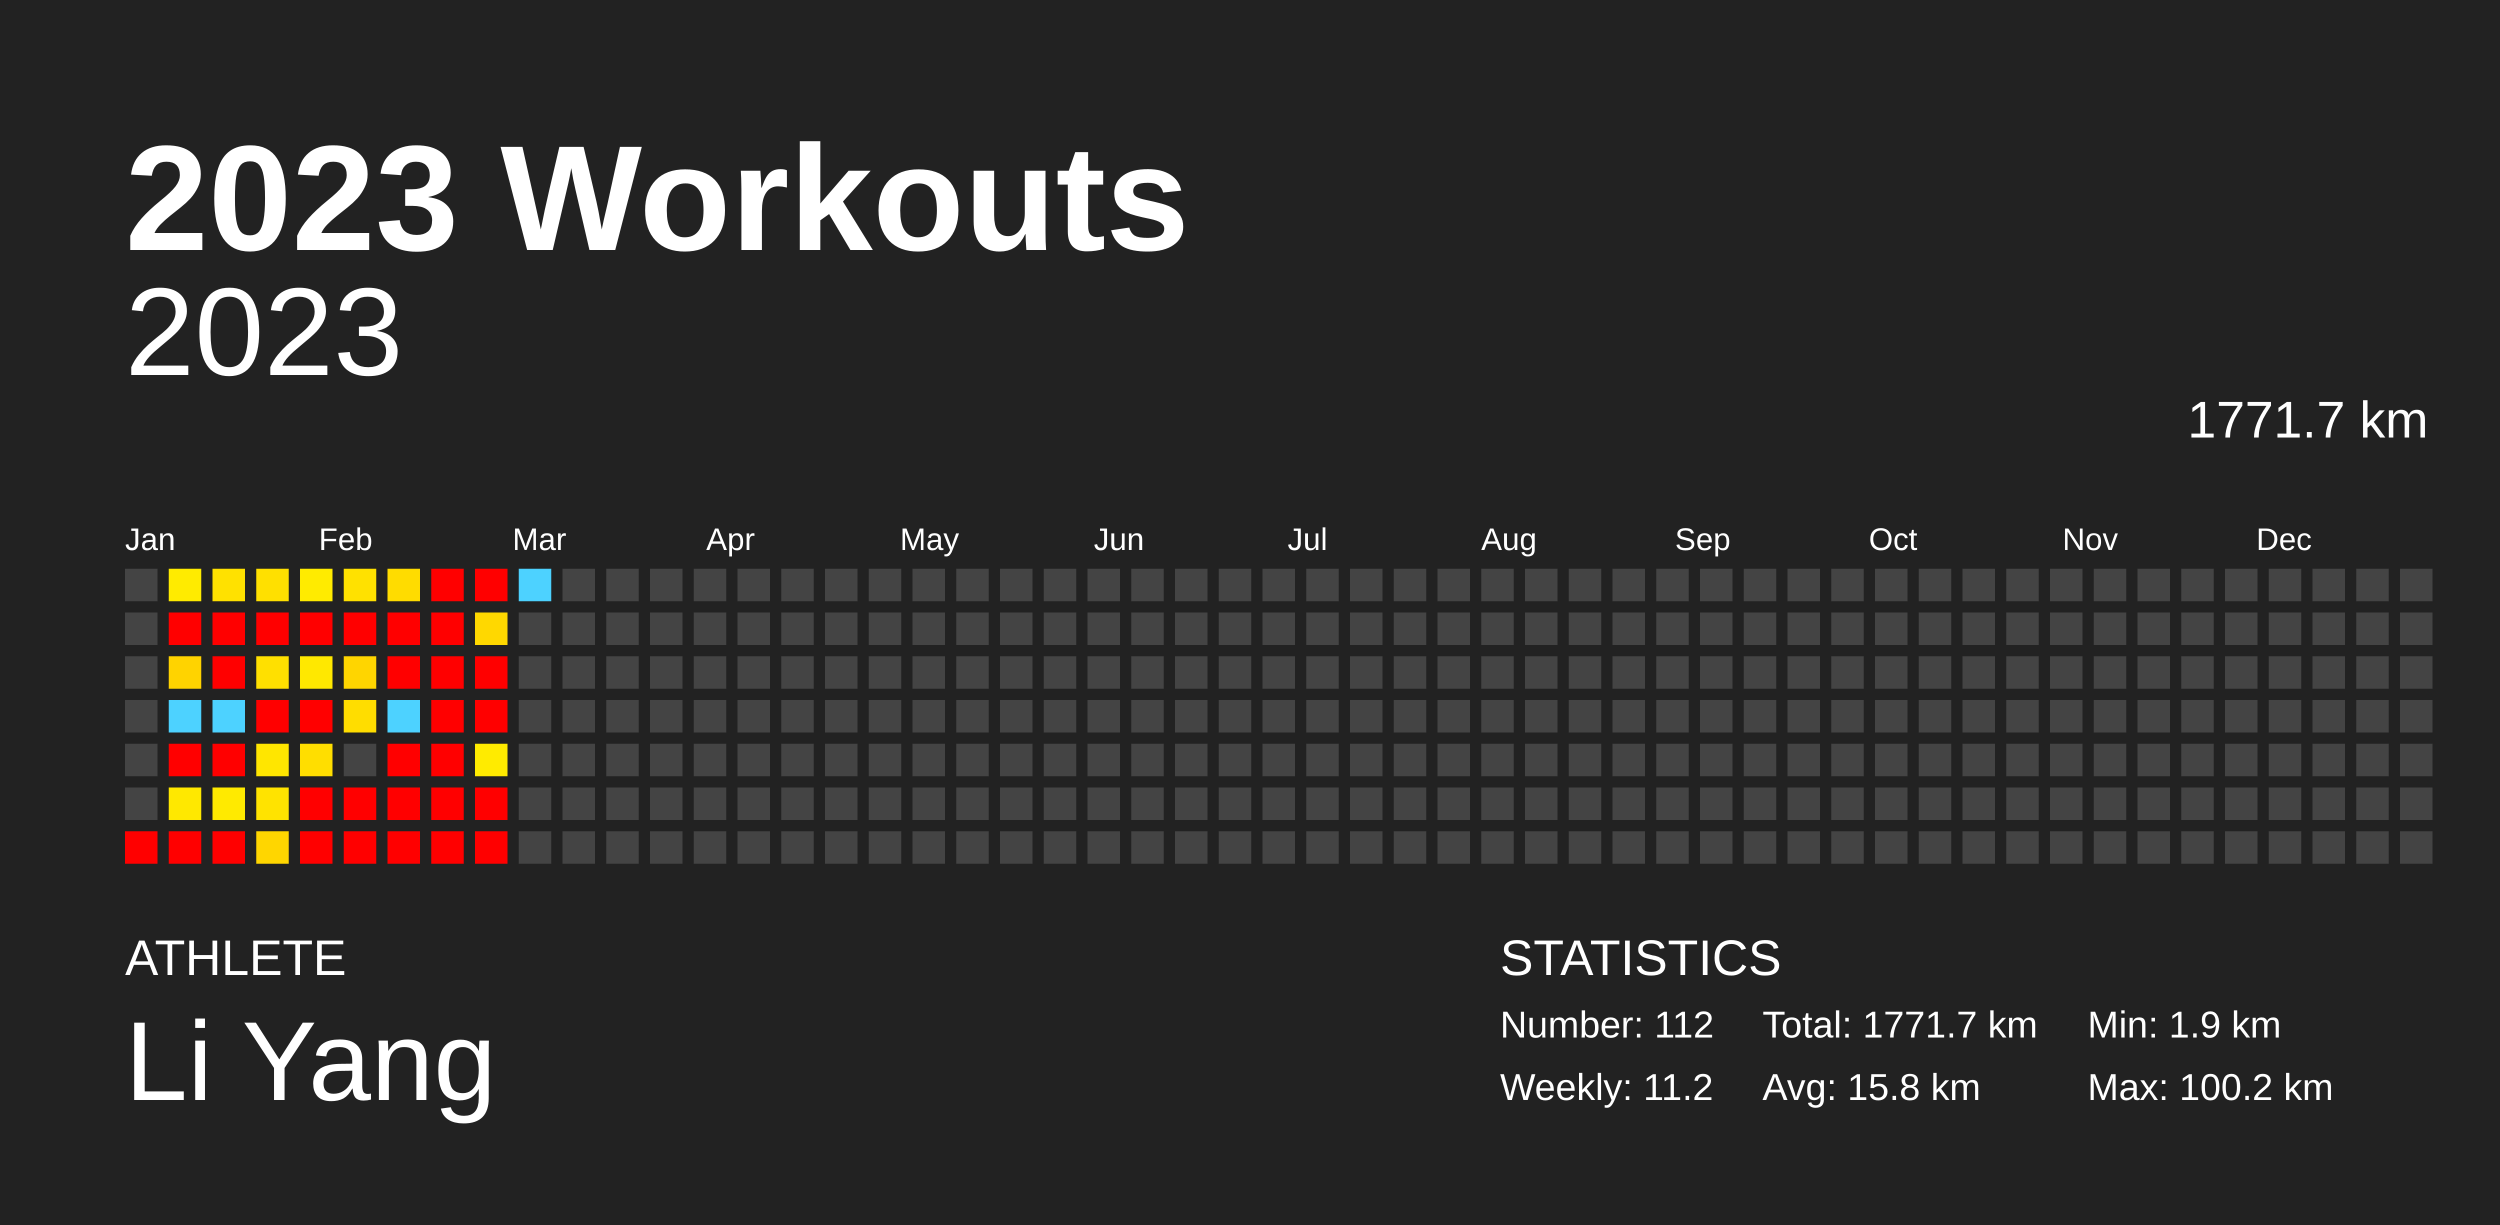
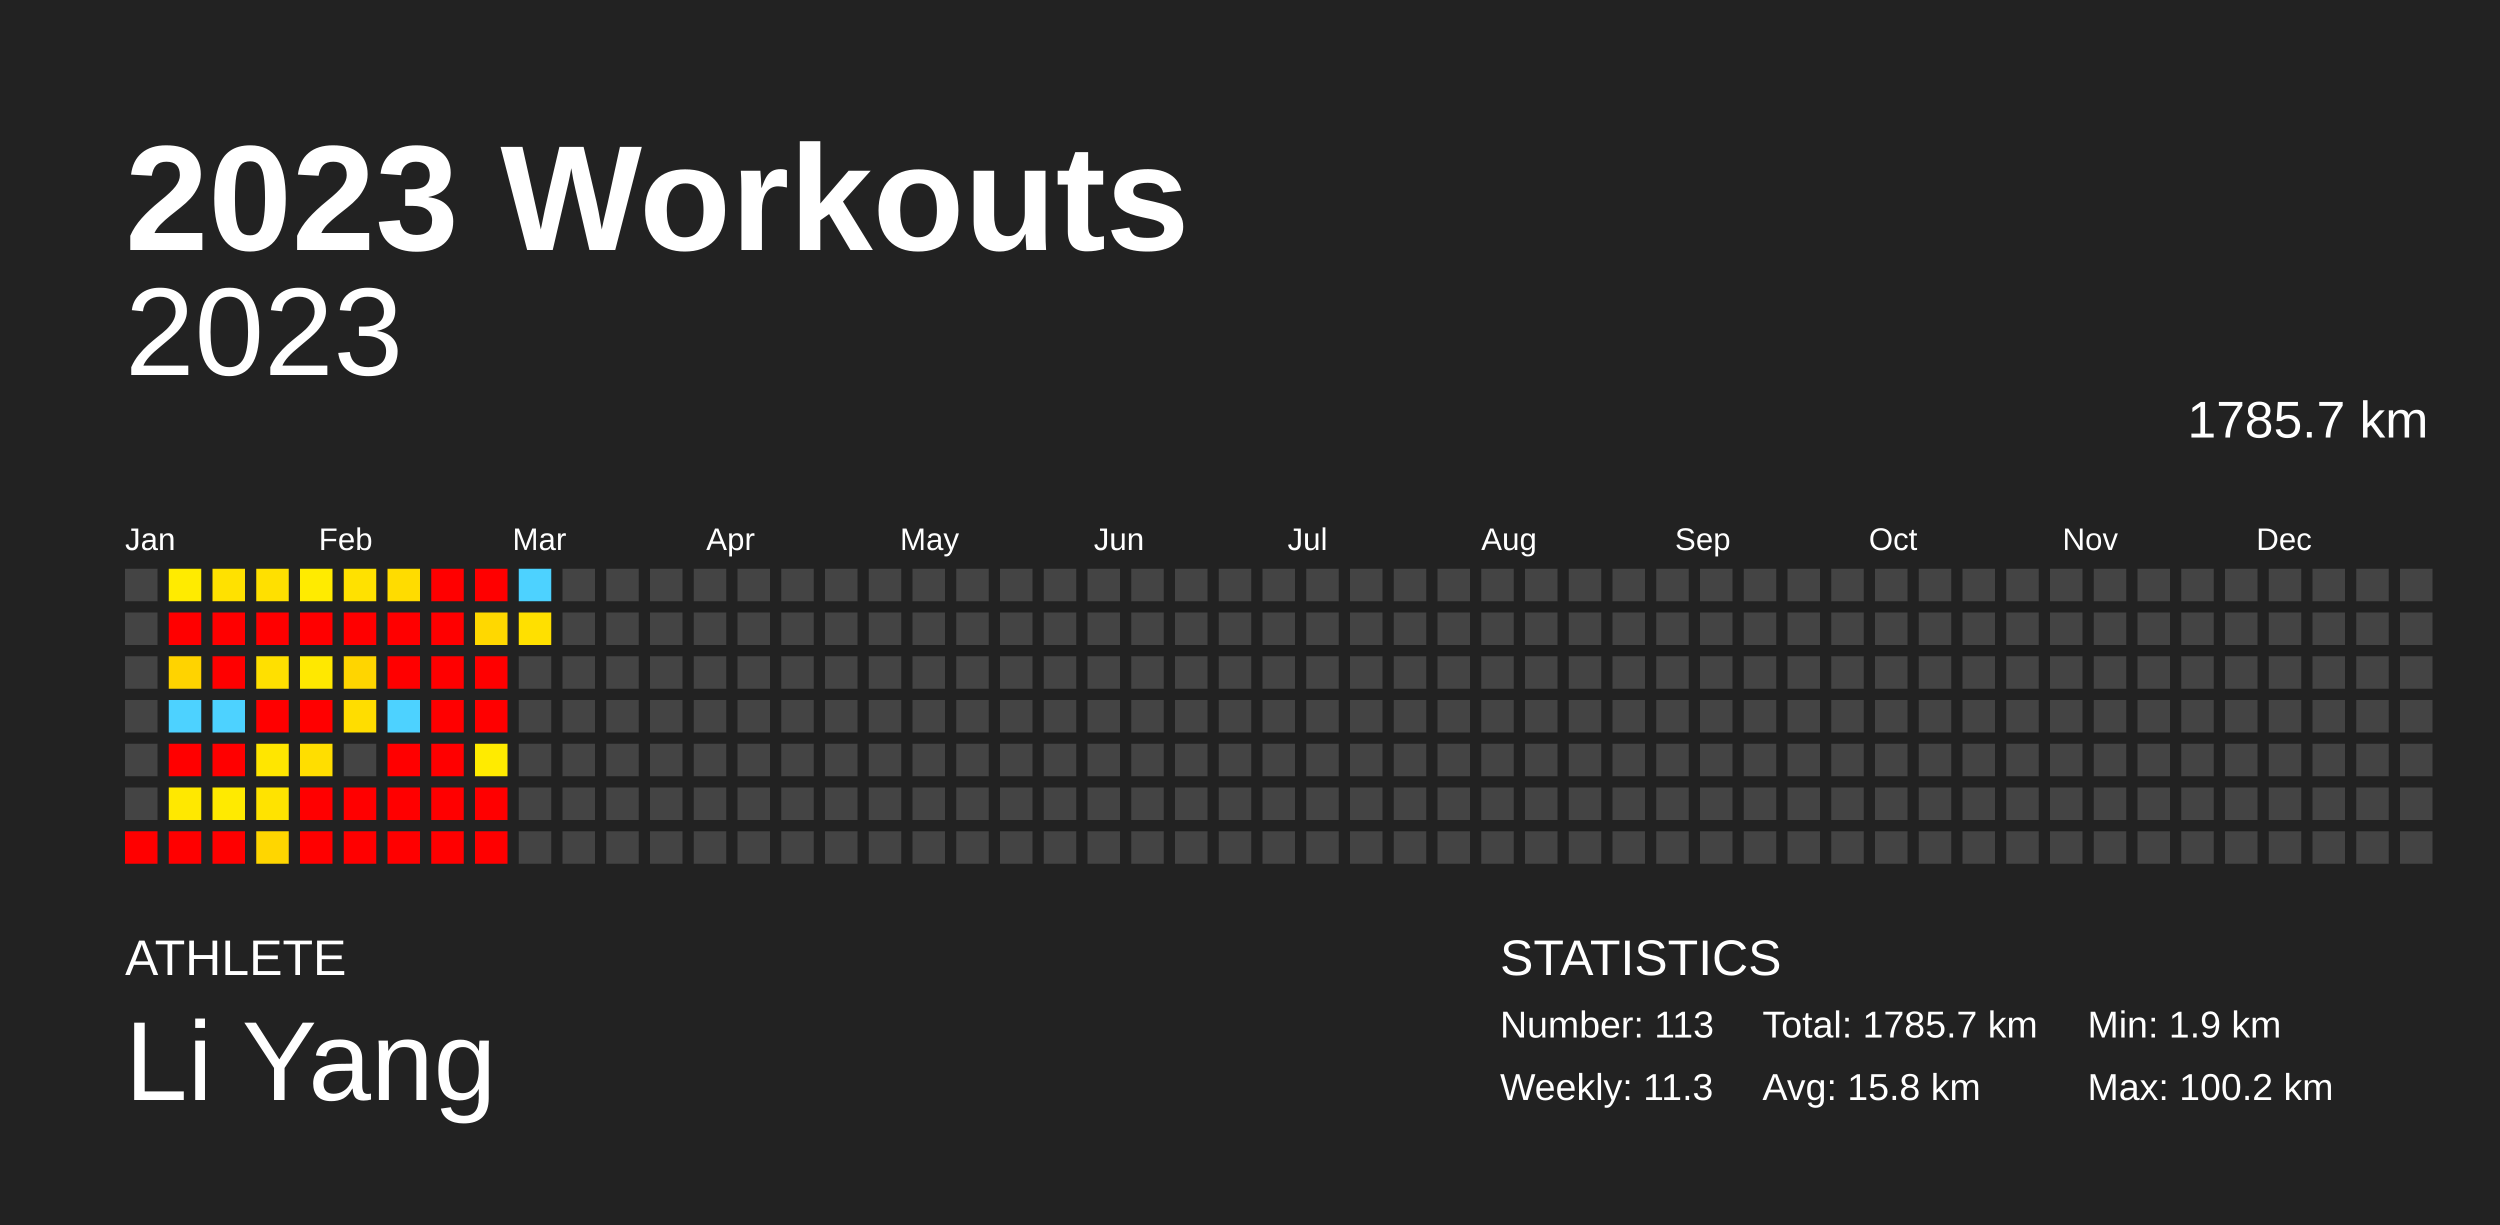
<svg xmlns="http://www.w3.org/2000/svg" baseProfile="full" height="98mm" version="1.1" viewBox="0,0,200,98" width="200mm">
  <defs />
  <rect fill="#222222" height="98" width="200" x="0" y="0" />
  <text fill="#FFFFFF" style="font-size:12px; font-family:Arial; font-weight:bold;" x="10" y="20">2023 Workouts</text>
  <text fill="#FFFFFF" style="font-size:4px; font-family:Arial" x="10" y="78">ATHLETE</text>
  <text fill="#FFFFFF" style="font-size:9px; font-family:Arial" x="10" y="88">Li Yang</text>
  <text fill="#FFFFFF" style="font-size:4px; font-family:Arial" x="120" y="78">STATISTICS</text>
-   <text fill="#FFFFFF" style="font-size:3px; font-family:Arial" x="120" y="83">Number: 112</text>
-   <text fill="#FFFFFF" style="font-size:3px; font-family:Arial" x="120" y="88">Weekly: 11.2</text>
-   <text fill="#FFFFFF" style="font-size:3px; font-family:Arial" x="141" y="83">Total: 1771.7 km</text>
+   <text fill="#FFFFFF" style="font-size:3px; font-family:Arial" x="120" y="83">Number: 113</text>
+   <text fill="#FFFFFF" style="font-size:3px; font-family:Arial" x="120" y="88">Weekly: 11.3</text>
+   <text fill="#FFFFFF" style="font-size:3px; font-family:Arial" x="141" y="83">Total: 1785.7 km</text>
  <text fill="#FFFFFF" style="font-size:3px; font-family:Arial" x="141" y="88">Avg: 15.8 km</text>
  <text fill="#FFFFFF" style="font-size:3px; font-family:Arial" x="167" y="83">Min: 1.9 km</text>
  <text fill="#FFFFFF" style="font-size:3px; font-family:Arial" x="167" y="88">Max: 100.2 km</text>
  <text alignment-baseline="hanging" fill="#FFFFFF" style="font-size:10.0px; font-family:Arial;" x="10" y="30">2023</text>
-   <text alignment-baseline="hanging" fill="#FFFFFF" style="font-size:4.125px; font-family:Arial;" x="175" y="35">1771.7 km</text>
+   <text alignment-baseline="hanging" fill="#FFFFFF" style="font-size:4.125px; font-family:Arial;" x="175" y="35">1785.7 km</text>
  <text fill="#FFFFFF" style="font-size:2.5px; font-family:Arial" x="10.0" y="44">Jan</text>
  <text fill="#FFFFFF" style="font-size:2.5px; font-family:Arial" x="25.5" y="44">Feb</text>
  <text fill="#FFFFFF" style="font-size:2.5px; font-family:Arial" x="41.0" y="44">Mar</text>
  <text fill="#FFFFFF" style="font-size:2.5px; font-family:Arial" x="56.5" y="44">Apr</text>
  <text fill="#FFFFFF" style="font-size:2.5px; font-family:Arial" x="72.0" y="44">May</text>
  <text fill="#FFFFFF" style="font-size:2.5px; font-family:Arial" x="87.5" y="44">Jun</text>
  <text fill="#FFFFFF" style="font-size:2.5px; font-family:Arial" x="103.0" y="44">Jul</text>
  <text fill="#FFFFFF" style="font-size:2.5px; font-family:Arial" x="118.5" y="44">Aug</text>
  <text fill="#FFFFFF" style="font-size:2.5px; font-family:Arial" x="134.0" y="44">Sep</text>
  <text fill="#FFFFFF" style="font-size:2.5px; font-family:Arial" x="149.5" y="44">Oct</text>
  <text fill="#FFFFFF" style="font-size:2.5px; font-family:Arial" x="165.0" y="44">Nov</text>
  <text fill="#FFFFFF" style="font-size:2.5px; font-family:Arial" x="180.5" y="44">Dec</text>
  <rect fill="#444444" height="2.6" width="2.6" x="10.0" y="45.5" />
  <rect fill="#444444" height="2.6" width="2.6" x="10.0" y="49.0" />
  <rect fill="#444444" height="2.6" width="2.6" x="10.0" y="52.5" />
  <rect fill="#444444" height="2.6" width="2.6" x="10.0" y="56.0" />
  <rect fill="#444444" height="2.6" width="2.6" x="10.0" y="59.5" />
  <rect fill="#444444" height="2.6" width="2.6" x="10.0" y="63.0" />
  <rect fill="red" height="2.6" width="2.6" x="10.0" y="66.5" />
  <rect fill="#ffeb00" height="2.6" width="2.6" x="13.5" y="45.5" />
  <rect fill="red" height="2.6" width="2.6" x="13.5" y="49.0" />
  <rect fill="#ffd300" height="2.6" width="2.6" x="13.5" y="52.5" />
  <rect fill="#4dd2ff" height="2.6" width="2.6" x="13.5" y="56.0" />
  <rect fill="red" height="2.6" width="2.6" x="13.5" y="59.5" />
  <rect fill="#ffe800" height="2.6" width="2.6" x="13.5" y="63.0" />
  <rect fill="red" height="2.6" width="2.6" x="13.5" y="66.5" />
  <rect fill="#ffe100" height="2.6" width="2.6" x="17.0" y="45.5" />
  <rect fill="red" height="2.6" width="2.6" x="17.0" y="49.0" />
  <rect fill="red" height="2.6" width="2.6" x="17.0" y="52.5" />
  <rect fill="#4dd2ff" height="2.6" width="2.6" x="17.0" y="56.0" />
  <rect fill="red" height="2.6" width="2.6" x="17.0" y="59.5" />
  <rect fill="#ffea00" height="2.6" width="2.6" x="17.0" y="63.0" />
  <rect fill="red" height="2.6" width="2.6" x="17.0" y="66.5" />
  <rect fill="#ffe000" height="2.6" width="2.6" x="20.5" y="45.5" />
  <rect fill="red" height="2.6" width="2.6" x="20.5" y="49.0" />
  <rect fill="#ffe000" height="2.6" width="2.6" x="20.5" y="52.5" />
  <rect fill="red" height="2.6" width="2.6" x="20.5" y="56.0" />
  <rect fill="#ffe600" height="2.6" width="2.6" x="20.5" y="59.5" />
  <rect fill="#ffe300" height="2.6" width="2.6" x="20.5" y="63.0" />
  <rect fill="#ffd600" height="2.6" width="2.6" x="20.5" y="66.5" />
  <rect fill="#ffeb00" height="2.6" width="2.6" x="24.0" y="45.5" />
  <rect fill="red" height="2.6" width="2.6" x="24.0" y="49.0" />
  <rect fill="#ffe800" height="2.6" width="2.6" x="24.0" y="52.5" />
  <rect fill="red" height="2.6" width="2.6" x="24.0" y="56.0" />
  <rect fill="#ffde00" height="2.6" width="2.6" x="24.0" y="59.5" />
  <rect fill="red" height="2.6" width="2.6" x="24.0" y="63.0" />
  <rect fill="red" height="2.6" width="2.6" x="24.0" y="66.5" />
  <rect fill="#ffe100" height="2.6" width="2.6" x="27.5" y="45.5" />
  <rect fill="red" height="2.6" width="2.6" x="27.5" y="49.0" />
  <rect fill="#ffd500" height="2.6" width="2.6" x="27.5" y="52.5" />
  <rect fill="#ffdd00" height="2.6" width="2.6" x="27.5" y="56.0" />
  <rect fill="#444444" height="2.6" width="2.6" x="27.5" y="59.5" />
  <rect fill="red" height="2.6" width="2.6" x="27.5" y="63.0" />
  <rect fill="red" height="2.6" width="2.6" x="27.5" y="66.5" />
  <rect fill="#ffdc00" height="2.6" width="2.6" x="31.0" y="45.5" />
  <rect fill="red" height="2.6" width="2.6" x="31.0" y="49.0" />
  <rect fill="red" height="2.6" width="2.6" x="31.0" y="52.5" />
  <rect fill="#4dd2ff" height="2.6" width="2.6" x="31.0" y="56.0" />
  <rect fill="red" height="2.6" width="2.6" x="31.0" y="59.5" />
  <rect fill="red" height="2.6" width="2.6" x="31.0" y="63.0" />
  <rect fill="red" height="2.6" width="2.6" x="31.0" y="66.5" />
  <rect fill="red" height="2.6" width="2.6" x="34.5" y="45.5" />
  <rect fill="red" height="2.6" width="2.6" x="34.5" y="49.0" />
  <rect fill="red" height="2.6" width="2.6" x="34.5" y="52.5" />
  <rect fill="red" height="2.6" width="2.6" x="34.5" y="56.0" />
  <rect fill="red" height="2.6" width="2.6" x="34.5" y="59.5" />
  <rect fill="red" height="2.6" width="2.6" x="34.5" y="63.0" />
  <rect fill="red" height="2.6" width="2.6" x="34.5" y="66.5" />
  <rect fill="red" height="2.6" width="2.6" x="38.0" y="45.5" />
  <rect fill="#ffd800" height="2.6" width="2.6" x="38.0" y="49.0" />
  <rect fill="red" height="2.6" width="2.6" x="38.0" y="52.5" />
  <rect fill="red" height="2.6" width="2.6" x="38.0" y="56.0" />
  <rect fill="#ffeb00" height="2.6" width="2.6" x="38.0" y="59.5" />
  <rect fill="red" height="2.6" width="2.6" x="38.0" y="63.0" />
  <rect fill="red" height="2.6" width="2.6" x="38.0" y="66.5" />
  <rect fill="#4dd2ff" height="2.6" width="2.6" x="41.5" y="45.5" />
-   <rect fill="#444444" height="2.6" width="2.6" x="41.5" y="49.0" />
+   <rect fill="#ffe000" height="2.6" width="2.6" x="41.5" y="49.0" />
  <rect fill="#444444" height="2.6" width="2.6" x="41.5" y="52.5" />
  <rect fill="#444444" height="2.6" width="2.6" x="41.5" y="56.0" />
  <rect fill="#444444" height="2.6" width="2.6" x="41.5" y="59.5" />
  <rect fill="#444444" height="2.6" width="2.6" x="41.5" y="63.0" />
  <rect fill="#444444" height="2.6" width="2.6" x="41.5" y="66.5" />
  <rect fill="#444444" height="2.6" width="2.6" x="45.0" y="45.5" />
  <rect fill="#444444" height="2.6" width="2.6" x="45.0" y="49.0" />
  <rect fill="#444444" height="2.6" width="2.6" x="45.0" y="52.5" />
  <rect fill="#444444" height="2.6" width="2.6" x="45.0" y="56.0" />
  <rect fill="#444444" height="2.6" width="2.6" x="45.0" y="59.5" />
  <rect fill="#444444" height="2.6" width="2.6" x="45.0" y="63.0" />
  <rect fill="#444444" height="2.6" width="2.6" x="45.0" y="66.5" />
  <rect fill="#444444" height="2.6" width="2.6" x="48.5" y="45.5" />
  <rect fill="#444444" height="2.6" width="2.6" x="48.5" y="49.0" />
  <rect fill="#444444" height="2.6" width="2.6" x="48.5" y="52.5" />
  <rect fill="#444444" height="2.6" width="2.6" x="48.5" y="56.0" />
  <rect fill="#444444" height="2.6" width="2.6" x="48.5" y="59.5" />
  <rect fill="#444444" height="2.6" width="2.6" x="48.5" y="63.0" />
  <rect fill="#444444" height="2.6" width="2.6" x="48.5" y="66.5" />
  <rect fill="#444444" height="2.6" width="2.6" x="52.0" y="45.5" />
  <rect fill="#444444" height="2.6" width="2.6" x="52.0" y="49.0" />
  <rect fill="#444444" height="2.6" width="2.6" x="52.0" y="52.5" />
  <rect fill="#444444" height="2.6" width="2.6" x="52.0" y="56.0" />
  <rect fill="#444444" height="2.6" width="2.6" x="52.0" y="59.5" />
  <rect fill="#444444" height="2.6" width="2.6" x="52.0" y="63.0" />
  <rect fill="#444444" height="2.6" width="2.6" x="52.0" y="66.5" />
  <rect fill="#444444" height="2.6" width="2.6" x="55.5" y="45.5" />
  <rect fill="#444444" height="2.6" width="2.6" x="55.5" y="49.0" />
  <rect fill="#444444" height="2.6" width="2.6" x="55.5" y="52.5" />
  <rect fill="#444444" height="2.6" width="2.6" x="55.5" y="56.0" />
  <rect fill="#444444" height="2.6" width="2.6" x="55.5" y="59.5" />
  <rect fill="#444444" height="2.6" width="2.6" x="55.5" y="63.0" />
  <rect fill="#444444" height="2.6" width="2.6" x="55.5" y="66.5" />
  <rect fill="#444444" height="2.6" width="2.6" x="59.0" y="45.5" />
  <rect fill="#444444" height="2.6" width="2.6" x="59.0" y="49.0" />
  <rect fill="#444444" height="2.6" width="2.6" x="59.0" y="52.5" />
  <rect fill="#444444" height="2.6" width="2.6" x="59.0" y="56.0" />
  <rect fill="#444444" height="2.6" width="2.6" x="59.0" y="59.5" />
  <rect fill="#444444" height="2.6" width="2.6" x="59.0" y="63.0" />
  <rect fill="#444444" height="2.6" width="2.6" x="59.0" y="66.5" />
  <rect fill="#444444" height="2.6" width="2.6" x="62.5" y="45.5" />
  <rect fill="#444444" height="2.6" width="2.6" x="62.5" y="49.0" />
  <rect fill="#444444" height="2.6" width="2.6" x="62.5" y="52.5" />
  <rect fill="#444444" height="2.6" width="2.6" x="62.5" y="56.0" />
  <rect fill="#444444" height="2.6" width="2.6" x="62.5" y="59.5" />
  <rect fill="#444444" height="2.6" width="2.6" x="62.5" y="63.0" />
  <rect fill="#444444" height="2.6" width="2.6" x="62.5" y="66.5" />
  <rect fill="#444444" height="2.6" width="2.6" x="66.0" y="45.5" />
  <rect fill="#444444" height="2.6" width="2.6" x="66.0" y="49.0" />
  <rect fill="#444444" height="2.6" width="2.6" x="66.0" y="52.5" />
  <rect fill="#444444" height="2.6" width="2.6" x="66.0" y="56.0" />
  <rect fill="#444444" height="2.6" width="2.6" x="66.0" y="59.5" />
  <rect fill="#444444" height="2.6" width="2.6" x="66.0" y="63.0" />
  <rect fill="#444444" height="2.6" width="2.6" x="66.0" y="66.5" />
  <rect fill="#444444" height="2.6" width="2.6" x="69.5" y="45.5" />
  <rect fill="#444444" height="2.6" width="2.6" x="69.5" y="49.0" />
  <rect fill="#444444" height="2.6" width="2.6" x="69.5" y="52.5" />
  <rect fill="#444444" height="2.6" width="2.6" x="69.5" y="56.0" />
  <rect fill="#444444" height="2.6" width="2.6" x="69.5" y="59.5" />
  <rect fill="#444444" height="2.6" width="2.6" x="69.5" y="63.0" />
  <rect fill="#444444" height="2.6" width="2.6" x="69.5" y="66.5" />
  <rect fill="#444444" height="2.6" width="2.6" x="73.0" y="45.5" />
  <rect fill="#444444" height="2.6" width="2.6" x="73.0" y="49.0" />
  <rect fill="#444444" height="2.6" width="2.6" x="73.0" y="52.5" />
  <rect fill="#444444" height="2.6" width="2.6" x="73.0" y="56.0" />
  <rect fill="#444444" height="2.6" width="2.6" x="73.0" y="59.5" />
  <rect fill="#444444" height="2.6" width="2.6" x="73.0" y="63.0" />
  <rect fill="#444444" height="2.6" width="2.6" x="73.0" y="66.5" />
  <rect fill="#444444" height="2.6" width="2.6" x="76.5" y="45.5" />
  <rect fill="#444444" height="2.6" width="2.6" x="76.5" y="49.0" />
  <rect fill="#444444" height="2.6" width="2.6" x="76.5" y="52.5" />
  <rect fill="#444444" height="2.6" width="2.6" x="76.5" y="56.0" />
  <rect fill="#444444" height="2.6" width="2.6" x="76.5" y="59.5" />
  <rect fill="#444444" height="2.6" width="2.6" x="76.5" y="63.0" />
  <rect fill="#444444" height="2.6" width="2.6" x="76.5" y="66.5" />
  <rect fill="#444444" height="2.6" width="2.6" x="80.0" y="45.5" />
  <rect fill="#444444" height="2.6" width="2.6" x="80.0" y="49.0" />
  <rect fill="#444444" height="2.6" width="2.6" x="80.0" y="52.5" />
  <rect fill="#444444" height="2.6" width="2.6" x="80.0" y="56.0" />
  <rect fill="#444444" height="2.6" width="2.6" x="80.0" y="59.5" />
  <rect fill="#444444" height="2.6" width="2.6" x="80.0" y="63.0" />
  <rect fill="#444444" height="2.6" width="2.6" x="80.0" y="66.5" />
  <rect fill="#444444" height="2.6" width="2.6" x="83.5" y="45.5" />
  <rect fill="#444444" height="2.6" width="2.6" x="83.5" y="49.0" />
  <rect fill="#444444" height="2.6" width="2.6" x="83.5" y="52.5" />
  <rect fill="#444444" height="2.6" width="2.6" x="83.5" y="56.0" />
  <rect fill="#444444" height="2.6" width="2.6" x="83.5" y="59.5" />
  <rect fill="#444444" height="2.6" width="2.6" x="83.5" y="63.0" />
  <rect fill="#444444" height="2.6" width="2.6" x="83.5" y="66.5" />
  <rect fill="#444444" height="2.6" width="2.6" x="87.0" y="45.5" />
  <rect fill="#444444" height="2.6" width="2.6" x="87.0" y="49.0" />
  <rect fill="#444444" height="2.6" width="2.6" x="87.0" y="52.5" />
  <rect fill="#444444" height="2.6" width="2.6" x="87.0" y="56.0" />
  <rect fill="#444444" height="2.6" width="2.6" x="87.0" y="59.5" />
  <rect fill="#444444" height="2.6" width="2.6" x="87.0" y="63.0" />
  <rect fill="#444444" height="2.6" width="2.6" x="87.0" y="66.5" />
  <rect fill="#444444" height="2.6" width="2.6" x="90.5" y="45.5" />
  <rect fill="#444444" height="2.6" width="2.6" x="90.5" y="49.0" />
  <rect fill="#444444" height="2.6" width="2.6" x="90.5" y="52.5" />
  <rect fill="#444444" height="2.6" width="2.6" x="90.5" y="56.0" />
  <rect fill="#444444" height="2.6" width="2.6" x="90.5" y="59.5" />
  <rect fill="#444444" height="2.6" width="2.6" x="90.5" y="63.0" />
  <rect fill="#444444" height="2.6" width="2.6" x="90.5" y="66.5" />
  <rect fill="#444444" height="2.6" width="2.6" x="94.0" y="45.5" />
  <rect fill="#444444" height="2.6" width="2.6" x="94.0" y="49.0" />
  <rect fill="#444444" height="2.6" width="2.6" x="94.0" y="52.5" />
  <rect fill="#444444" height="2.6" width="2.6" x="94.0" y="56.0" />
  <rect fill="#444444" height="2.6" width="2.6" x="94.0" y="59.5" />
  <rect fill="#444444" height="2.6" width="2.6" x="94.0" y="63.0" />
  <rect fill="#444444" height="2.6" width="2.6" x="94.0" y="66.5" />
  <rect fill="#444444" height="2.6" width="2.6" x="97.5" y="45.5" />
  <rect fill="#444444" height="2.6" width="2.6" x="97.5" y="49.0" />
  <rect fill="#444444" height="2.6" width="2.6" x="97.5" y="52.5" />
  <rect fill="#444444" height="2.6" width="2.6" x="97.5" y="56.0" />
  <rect fill="#444444" height="2.6" width="2.6" x="97.5" y="59.5" />
  <rect fill="#444444" height="2.6" width="2.6" x="97.5" y="63.0" />
  <rect fill="#444444" height="2.6" width="2.6" x="97.5" y="66.5" />
  <rect fill="#444444" height="2.6" width="2.6" x="101.0" y="45.5" />
  <rect fill="#444444" height="2.6" width="2.6" x="101.0" y="49.0" />
  <rect fill="#444444" height="2.6" width="2.6" x="101.0" y="52.5" />
  <rect fill="#444444" height="2.6" width="2.6" x="101.0" y="56.0" />
  <rect fill="#444444" height="2.6" width="2.6" x="101.0" y="59.5" />
  <rect fill="#444444" height="2.6" width="2.6" x="101.0" y="63.0" />
  <rect fill="#444444" height="2.6" width="2.6" x="101.0" y="66.5" />
  <rect fill="#444444" height="2.6" width="2.6" x="104.5" y="45.5" />
  <rect fill="#444444" height="2.6" width="2.6" x="104.5" y="49.0" />
  <rect fill="#444444" height="2.6" width="2.6" x="104.5" y="52.5" />
  <rect fill="#444444" height="2.6" width="2.6" x="104.5" y="56.0" />
  <rect fill="#444444" height="2.6" width="2.6" x="104.5" y="59.5" />
  <rect fill="#444444" height="2.6" width="2.6" x="104.5" y="63.0" />
  <rect fill="#444444" height="2.6" width="2.6" x="104.5" y="66.5" />
  <rect fill="#444444" height="2.6" width="2.6" x="108.0" y="45.5" />
  <rect fill="#444444" height="2.6" width="2.6" x="108.0" y="49.0" />
  <rect fill="#444444" height="2.6" width="2.6" x="108.0" y="52.5" />
  <rect fill="#444444" height="2.6" width="2.6" x="108.0" y="56.0" />
  <rect fill="#444444" height="2.6" width="2.6" x="108.0" y="59.5" />
  <rect fill="#444444" height="2.6" width="2.6" x="108.0" y="63.0" />
  <rect fill="#444444" height="2.6" width="2.6" x="108.0" y="66.5" />
  <rect fill="#444444" height="2.6" width="2.6" x="111.5" y="45.5" />
  <rect fill="#444444" height="2.6" width="2.6" x="111.5" y="49.0" />
  <rect fill="#444444" height="2.6" width="2.6" x="111.5" y="52.5" />
  <rect fill="#444444" height="2.6" width="2.6" x="111.5" y="56.0" />
  <rect fill="#444444" height="2.6" width="2.6" x="111.5" y="59.5" />
  <rect fill="#444444" height="2.6" width="2.6" x="111.5" y="63.0" />
  <rect fill="#444444" height="2.6" width="2.6" x="111.5" y="66.5" />
  <rect fill="#444444" height="2.6" width="2.6" x="115.0" y="45.5" />
  <rect fill="#444444" height="2.6" width="2.6" x="115.0" y="49.0" />
  <rect fill="#444444" height="2.6" width="2.6" x="115.0" y="52.5" />
  <rect fill="#444444" height="2.6" width="2.6" x="115.0" y="56.0" />
  <rect fill="#444444" height="2.6" width="2.6" x="115.0" y="59.5" />
  <rect fill="#444444" height="2.6" width="2.6" x="115.0" y="63.0" />
  <rect fill="#444444" height="2.6" width="2.6" x="115.0" y="66.5" />
  <rect fill="#444444" height="2.6" width="2.6" x="118.5" y="45.5" />
  <rect fill="#444444" height="2.6" width="2.6" x="118.5" y="49.0" />
  <rect fill="#444444" height="2.6" width="2.6" x="118.5" y="52.5" />
  <rect fill="#444444" height="2.6" width="2.6" x="118.5" y="56.0" />
  <rect fill="#444444" height="2.6" width="2.6" x="118.5" y="59.5" />
  <rect fill="#444444" height="2.6" width="2.6" x="118.5" y="63.0" />
  <rect fill="#444444" height="2.6" width="2.6" x="118.5" y="66.5" />
  <rect fill="#444444" height="2.6" width="2.6" x="122.0" y="45.5" />
  <rect fill="#444444" height="2.6" width="2.6" x="122.0" y="49.0" />
  <rect fill="#444444" height="2.6" width="2.6" x="122.0" y="52.5" />
  <rect fill="#444444" height="2.6" width="2.6" x="122.0" y="56.0" />
  <rect fill="#444444" height="2.6" width="2.6" x="122.0" y="59.5" />
  <rect fill="#444444" height="2.6" width="2.6" x="122.0" y="63.0" />
  <rect fill="#444444" height="2.6" width="2.6" x="122.0" y="66.5" />
  <rect fill="#444444" height="2.6" width="2.6" x="125.5" y="45.5" />
  <rect fill="#444444" height="2.6" width="2.6" x="125.5" y="49.0" />
  <rect fill="#444444" height="2.6" width="2.6" x="125.5" y="52.5" />
  <rect fill="#444444" height="2.6" width="2.6" x="125.5" y="56.0" />
  <rect fill="#444444" height="2.6" width="2.6" x="125.5" y="59.5" />
  <rect fill="#444444" height="2.6" width="2.6" x="125.5" y="63.0" />
  <rect fill="#444444" height="2.6" width="2.6" x="125.5" y="66.5" />
  <rect fill="#444444" height="2.6" width="2.6" x="129.0" y="45.5" />
  <rect fill="#444444" height="2.6" width="2.6" x="129.0" y="49.0" />
  <rect fill="#444444" height="2.6" width="2.6" x="129.0" y="52.5" />
  <rect fill="#444444" height="2.6" width="2.6" x="129.0" y="56.0" />
  <rect fill="#444444" height="2.6" width="2.6" x="129.0" y="59.5" />
  <rect fill="#444444" height="2.6" width="2.6" x="129.0" y="63.0" />
  <rect fill="#444444" height="2.6" width="2.6" x="129.0" y="66.5" />
  <rect fill="#444444" height="2.6" width="2.6" x="132.5" y="45.5" />
  <rect fill="#444444" height="2.6" width="2.6" x="132.5" y="49.0" />
  <rect fill="#444444" height="2.6" width="2.6" x="132.5" y="52.5" />
  <rect fill="#444444" height="2.6" width="2.6" x="132.5" y="56.0" />
  <rect fill="#444444" height="2.6" width="2.6" x="132.5" y="59.5" />
  <rect fill="#444444" height="2.6" width="2.6" x="132.5" y="63.0" />
  <rect fill="#444444" height="2.6" width="2.6" x="132.5" y="66.5" />
  <rect fill="#444444" height="2.6" width="2.6" x="136.0" y="45.5" />
  <rect fill="#444444" height="2.6" width="2.6" x="136.0" y="49.0" />
  <rect fill="#444444" height="2.6" width="2.6" x="136.0" y="52.5" />
  <rect fill="#444444" height="2.6" width="2.6" x="136.0" y="56.0" />
  <rect fill="#444444" height="2.6" width="2.6" x="136.0" y="59.5" />
  <rect fill="#444444" height="2.6" width="2.6" x="136.0" y="63.0" />
  <rect fill="#444444" height="2.6" width="2.6" x="136.0" y="66.5" />
  <rect fill="#444444" height="2.6" width="2.6" x="139.5" y="45.5" />
  <rect fill="#444444" height="2.6" width="2.6" x="139.5" y="49.0" />
  <rect fill="#444444" height="2.6" width="2.6" x="139.5" y="52.5" />
  <rect fill="#444444" height="2.6" width="2.6" x="139.5" y="56.0" />
  <rect fill="#444444" height="2.6" width="2.6" x="139.5" y="59.5" />
  <rect fill="#444444" height="2.6" width="2.6" x="139.5" y="63.0" />
  <rect fill="#444444" height="2.6" width="2.6" x="139.5" y="66.5" />
  <rect fill="#444444" height="2.6" width="2.6" x="143.0" y="45.5" />
  <rect fill="#444444" height="2.6" width="2.6" x="143.0" y="49.0" />
  <rect fill="#444444" height="2.6" width="2.6" x="143.0" y="52.5" />
  <rect fill="#444444" height="2.6" width="2.6" x="143.0" y="56.0" />
  <rect fill="#444444" height="2.6" width="2.6" x="143.0" y="59.5" />
  <rect fill="#444444" height="2.6" width="2.6" x="143.0" y="63.0" />
  <rect fill="#444444" height="2.6" width="2.6" x="143.0" y="66.5" />
  <rect fill="#444444" height="2.6" width="2.6" x="146.5" y="45.5" />
  <rect fill="#444444" height="2.6" width="2.6" x="146.5" y="49.0" />
  <rect fill="#444444" height="2.6" width="2.6" x="146.5" y="52.5" />
  <rect fill="#444444" height="2.6" width="2.6" x="146.5" y="56.0" />
  <rect fill="#444444" height="2.6" width="2.6" x="146.5" y="59.5" />
  <rect fill="#444444" height="2.6" width="2.6" x="146.5" y="63.0" />
  <rect fill="#444444" height="2.6" width="2.6" x="146.5" y="66.5" />
  <rect fill="#444444" height="2.6" width="2.6" x="150.0" y="45.5" />
  <rect fill="#444444" height="2.6" width="2.6" x="150.0" y="49.0" />
  <rect fill="#444444" height="2.6" width="2.6" x="150.0" y="52.5" />
  <rect fill="#444444" height="2.6" width="2.6" x="150.0" y="56.0" />
  <rect fill="#444444" height="2.6" width="2.6" x="150.0" y="59.5" />
  <rect fill="#444444" height="2.6" width="2.6" x="150.0" y="63.0" />
  <rect fill="#444444" height="2.6" width="2.6" x="150.0" y="66.5" />
  <rect fill="#444444" height="2.6" width="2.6" x="153.5" y="45.5" />
  <rect fill="#444444" height="2.6" width="2.6" x="153.5" y="49.0" />
  <rect fill="#444444" height="2.6" width="2.6" x="153.5" y="52.5" />
  <rect fill="#444444" height="2.6" width="2.6" x="153.5" y="56.0" />
  <rect fill="#444444" height="2.6" width="2.6" x="153.5" y="59.5" />
  <rect fill="#444444" height="2.6" width="2.6" x="153.5" y="63.0" />
  <rect fill="#444444" height="2.6" width="2.6" x="153.5" y="66.5" />
  <rect fill="#444444" height="2.6" width="2.6" x="157.0" y="45.5" />
  <rect fill="#444444" height="2.6" width="2.6" x="157.0" y="49.0" />
  <rect fill="#444444" height="2.6" width="2.6" x="157.0" y="52.5" />
  <rect fill="#444444" height="2.6" width="2.6" x="157.0" y="56.0" />
  <rect fill="#444444" height="2.6" width="2.6" x="157.0" y="59.5" />
  <rect fill="#444444" height="2.6" width="2.6" x="157.0" y="63.0" />
  <rect fill="#444444" height="2.6" width="2.6" x="157.0" y="66.5" />
  <rect fill="#444444" height="2.6" width="2.6" x="160.5" y="45.5" />
  <rect fill="#444444" height="2.6" width="2.6" x="160.5" y="49.0" />
  <rect fill="#444444" height="2.6" width="2.6" x="160.5" y="52.5" />
  <rect fill="#444444" height="2.6" width="2.6" x="160.5" y="56.0" />
  <rect fill="#444444" height="2.6" width="2.6" x="160.5" y="59.5" />
  <rect fill="#444444" height="2.6" width="2.6" x="160.5" y="63.0" />
  <rect fill="#444444" height="2.6" width="2.6" x="160.5" y="66.5" />
  <rect fill="#444444" height="2.6" width="2.6" x="164.0" y="45.5" />
  <rect fill="#444444" height="2.6" width="2.6" x="164.0" y="49.0" />
  <rect fill="#444444" height="2.6" width="2.6" x="164.0" y="52.5" />
  <rect fill="#444444" height="2.6" width="2.6" x="164.0" y="56.0" />
  <rect fill="#444444" height="2.6" width="2.6" x="164.0" y="59.5" />
  <rect fill="#444444" height="2.6" width="2.6" x="164.0" y="63.0" />
  <rect fill="#444444" height="2.6" width="2.6" x="164.0" y="66.5" />
  <rect fill="#444444" height="2.6" width="2.6" x="167.5" y="45.5" />
  <rect fill="#444444" height="2.6" width="2.6" x="167.5" y="49.0" />
  <rect fill="#444444" height="2.6" width="2.6" x="167.5" y="52.5" />
  <rect fill="#444444" height="2.6" width="2.6" x="167.5" y="56.0" />
  <rect fill="#444444" height="2.6" width="2.6" x="167.5" y="59.5" />
  <rect fill="#444444" height="2.6" width="2.6" x="167.5" y="63.0" />
  <rect fill="#444444" height="2.6" width="2.6" x="167.5" y="66.5" />
  <rect fill="#444444" height="2.6" width="2.6" x="171.0" y="45.5" />
  <rect fill="#444444" height="2.6" width="2.6" x="171.0" y="49.0" />
  <rect fill="#444444" height="2.6" width="2.6" x="171.0" y="52.5" />
  <rect fill="#444444" height="2.6" width="2.6" x="171.0" y="56.0" />
  <rect fill="#444444" height="2.6" width="2.6" x="171.0" y="59.5" />
  <rect fill="#444444" height="2.6" width="2.6" x="171.0" y="63.0" />
  <rect fill="#444444" height="2.6" width="2.6" x="171.0" y="66.5" />
  <rect fill="#444444" height="2.6" width="2.6" x="174.5" y="45.5" />
  <rect fill="#444444" height="2.6" width="2.6" x="174.5" y="49.0" />
  <rect fill="#444444" height="2.6" width="2.6" x="174.5" y="52.5" />
  <rect fill="#444444" height="2.6" width="2.6" x="174.5" y="56.0" />
  <rect fill="#444444" height="2.6" width="2.6" x="174.5" y="59.5" />
  <rect fill="#444444" height="2.6" width="2.6" x="174.5" y="63.0" />
  <rect fill="#444444" height="2.6" width="2.6" x="174.5" y="66.5" />
  <rect fill="#444444" height="2.6" width="2.6" x="178.0" y="45.5" />
  <rect fill="#444444" height="2.6" width="2.6" x="178.0" y="49.0" />
  <rect fill="#444444" height="2.6" width="2.6" x="178.0" y="52.5" />
  <rect fill="#444444" height="2.6" width="2.6" x="178.0" y="56.0" />
  <rect fill="#444444" height="2.6" width="2.6" x="178.0" y="59.5" />
  <rect fill="#444444" height="2.6" width="2.6" x="178.0" y="63.0" />
  <rect fill="#444444" height="2.6" width="2.6" x="178.0" y="66.5" />
  <rect fill="#444444" height="2.6" width="2.6" x="181.5" y="45.5" />
  <rect fill="#444444" height="2.6" width="2.6" x="181.5" y="49.0" />
  <rect fill="#444444" height="2.6" width="2.6" x="181.5" y="52.5" />
  <rect fill="#444444" height="2.6" width="2.6" x="181.5" y="56.0" />
  <rect fill="#444444" height="2.6" width="2.6" x="181.5" y="59.5" />
  <rect fill="#444444" height="2.6" width="2.6" x="181.5" y="63.0" />
  <rect fill="#444444" height="2.6" width="2.6" x="181.5" y="66.5" />
  <rect fill="#444444" height="2.6" width="2.6" x="185.0" y="45.5" />
  <rect fill="#444444" height="2.6" width="2.6" x="185.0" y="49.0" />
  <rect fill="#444444" height="2.6" width="2.6" x="185.0" y="52.5" />
  <rect fill="#444444" height="2.6" width="2.6" x="185.0" y="56.0" />
  <rect fill="#444444" height="2.6" width="2.6" x="185.0" y="59.5" />
  <rect fill="#444444" height="2.6" width="2.6" x="185.0" y="63.0" />
  <rect fill="#444444" height="2.6" width="2.6" x="185.0" y="66.5" />
  <rect fill="#444444" height="2.6" width="2.6" x="188.5" y="45.5" />
  <rect fill="#444444" height="2.6" width="2.6" x="188.5" y="49.0" />
  <rect fill="#444444" height="2.6" width="2.6" x="188.5" y="52.5" />
  <rect fill="#444444" height="2.6" width="2.6" x="188.5" y="56.0" />
  <rect fill="#444444" height="2.6" width="2.6" x="188.5" y="59.5" />
  <rect fill="#444444" height="2.6" width="2.6" x="188.5" y="63.0" />
  <rect fill="#444444" height="2.6" width="2.6" x="188.5" y="66.5" />
  <rect fill="#444444" height="2.6" width="2.6" x="192.0" y="45.5" />
  <rect fill="#444444" height="2.6" width="2.6" x="192.0" y="49.0" />
  <rect fill="#444444" height="2.6" width="2.6" x="192.0" y="52.5" />
  <rect fill="#444444" height="2.6" width="2.6" x="192.0" y="56.0" />
  <rect fill="#444444" height="2.6" width="2.6" x="192.0" y="59.5" />
  <rect fill="#444444" height="2.6" width="2.6" x="192.0" y="63.0" />
  <rect fill="#444444" height="2.6" width="2.6" x="192.0" y="66.5" />
</svg>
